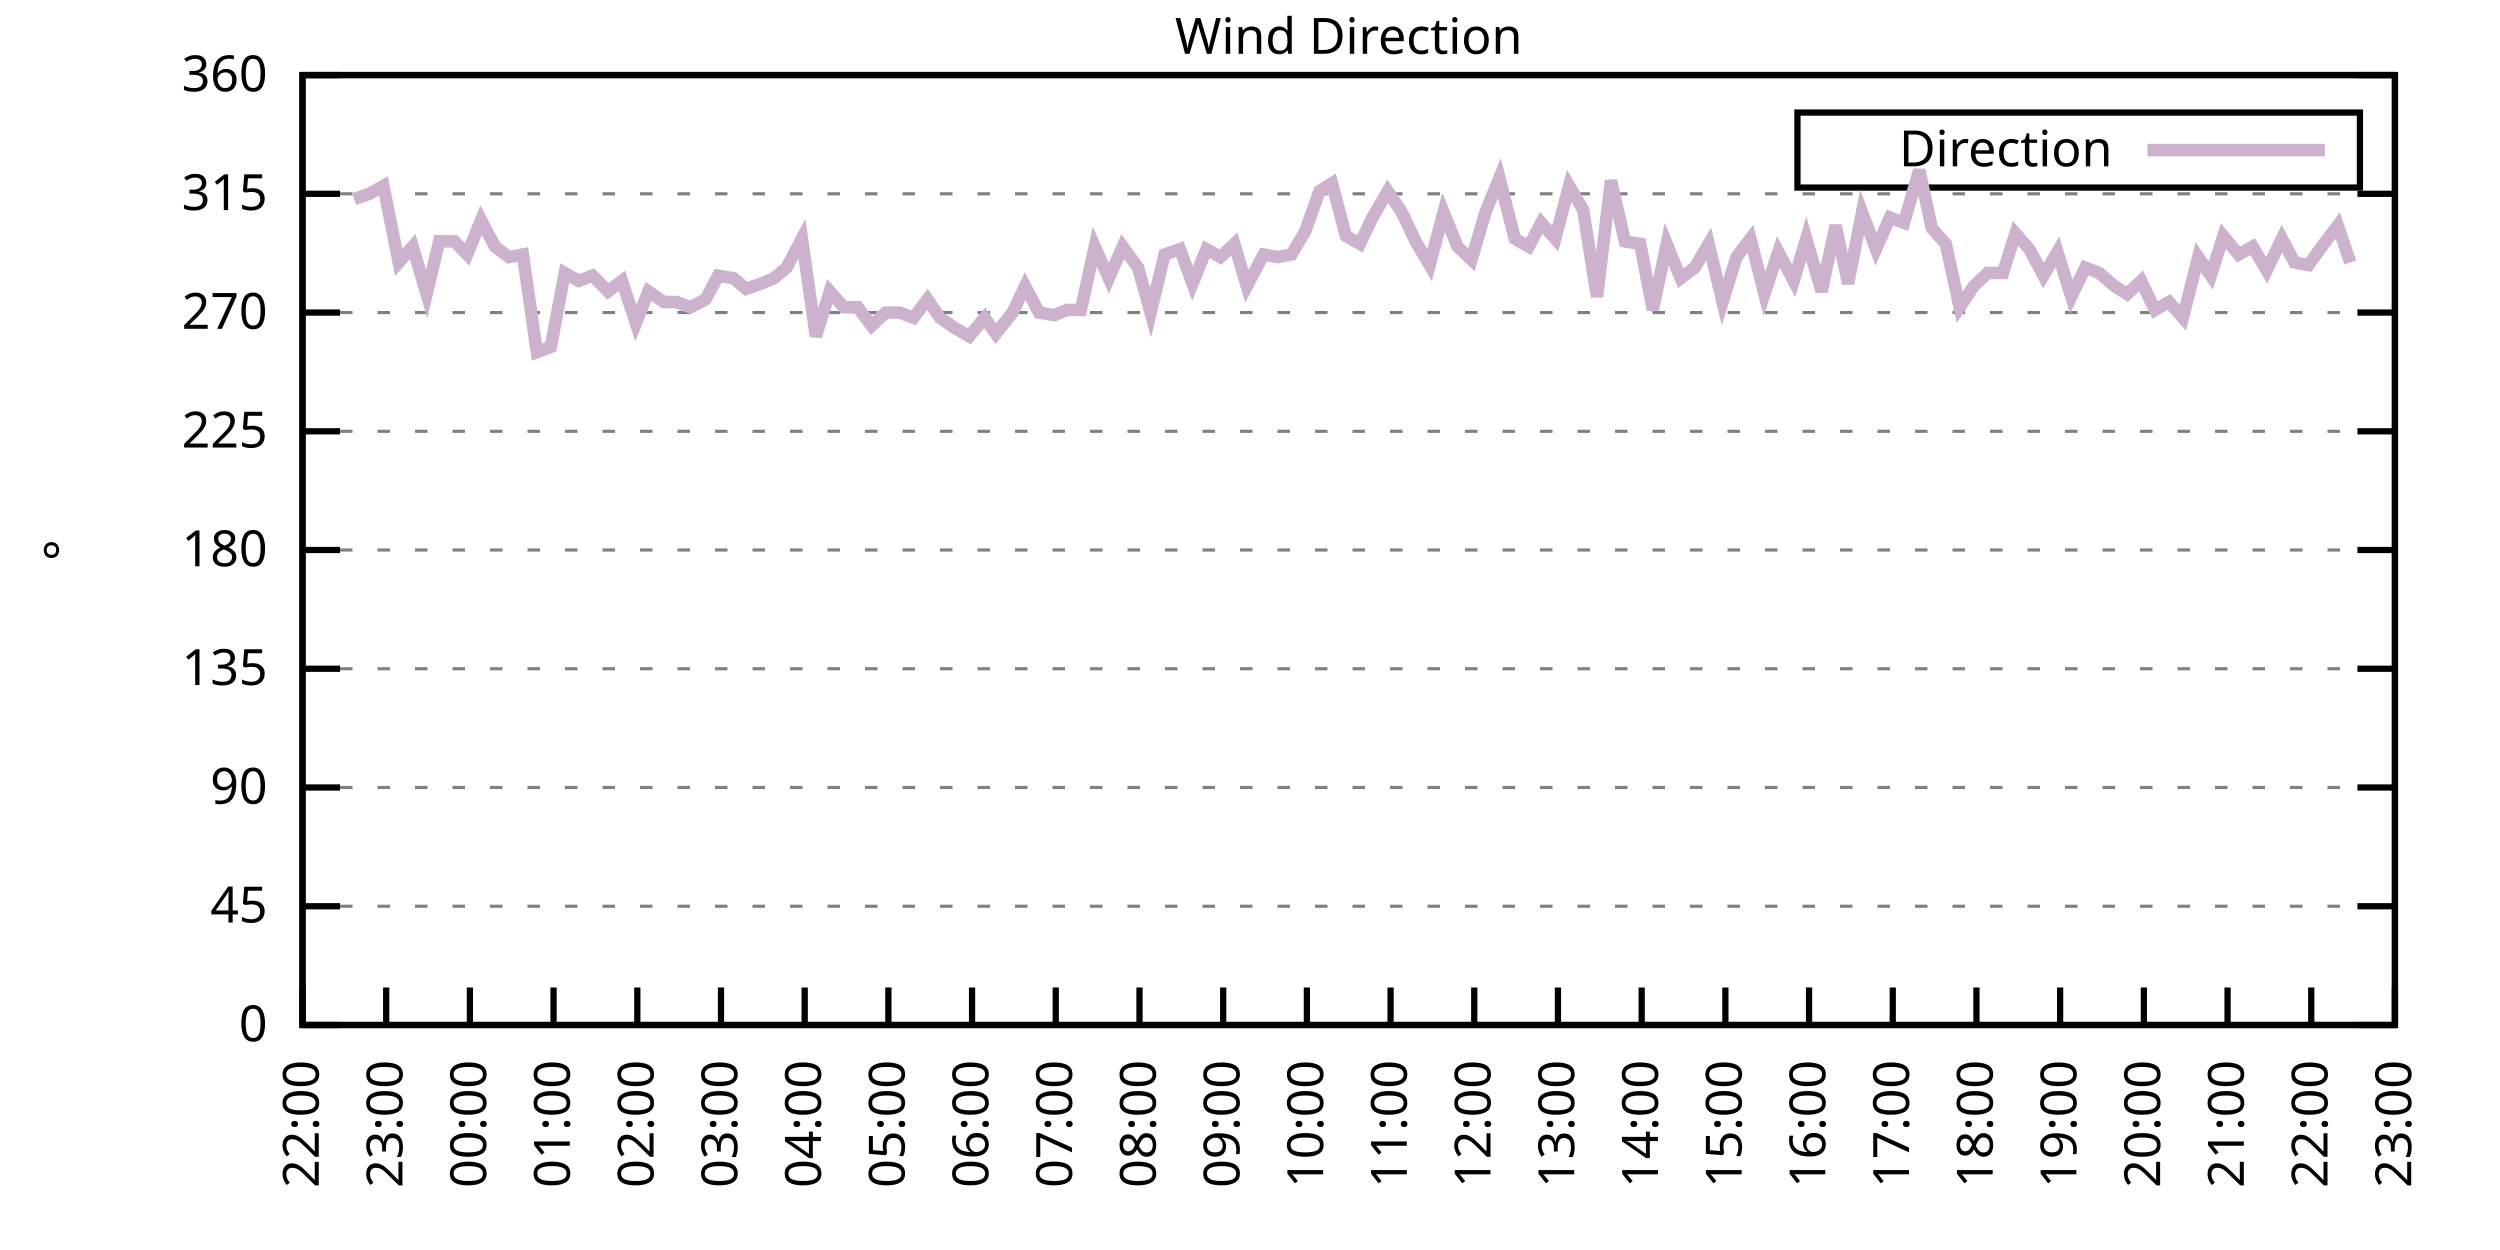
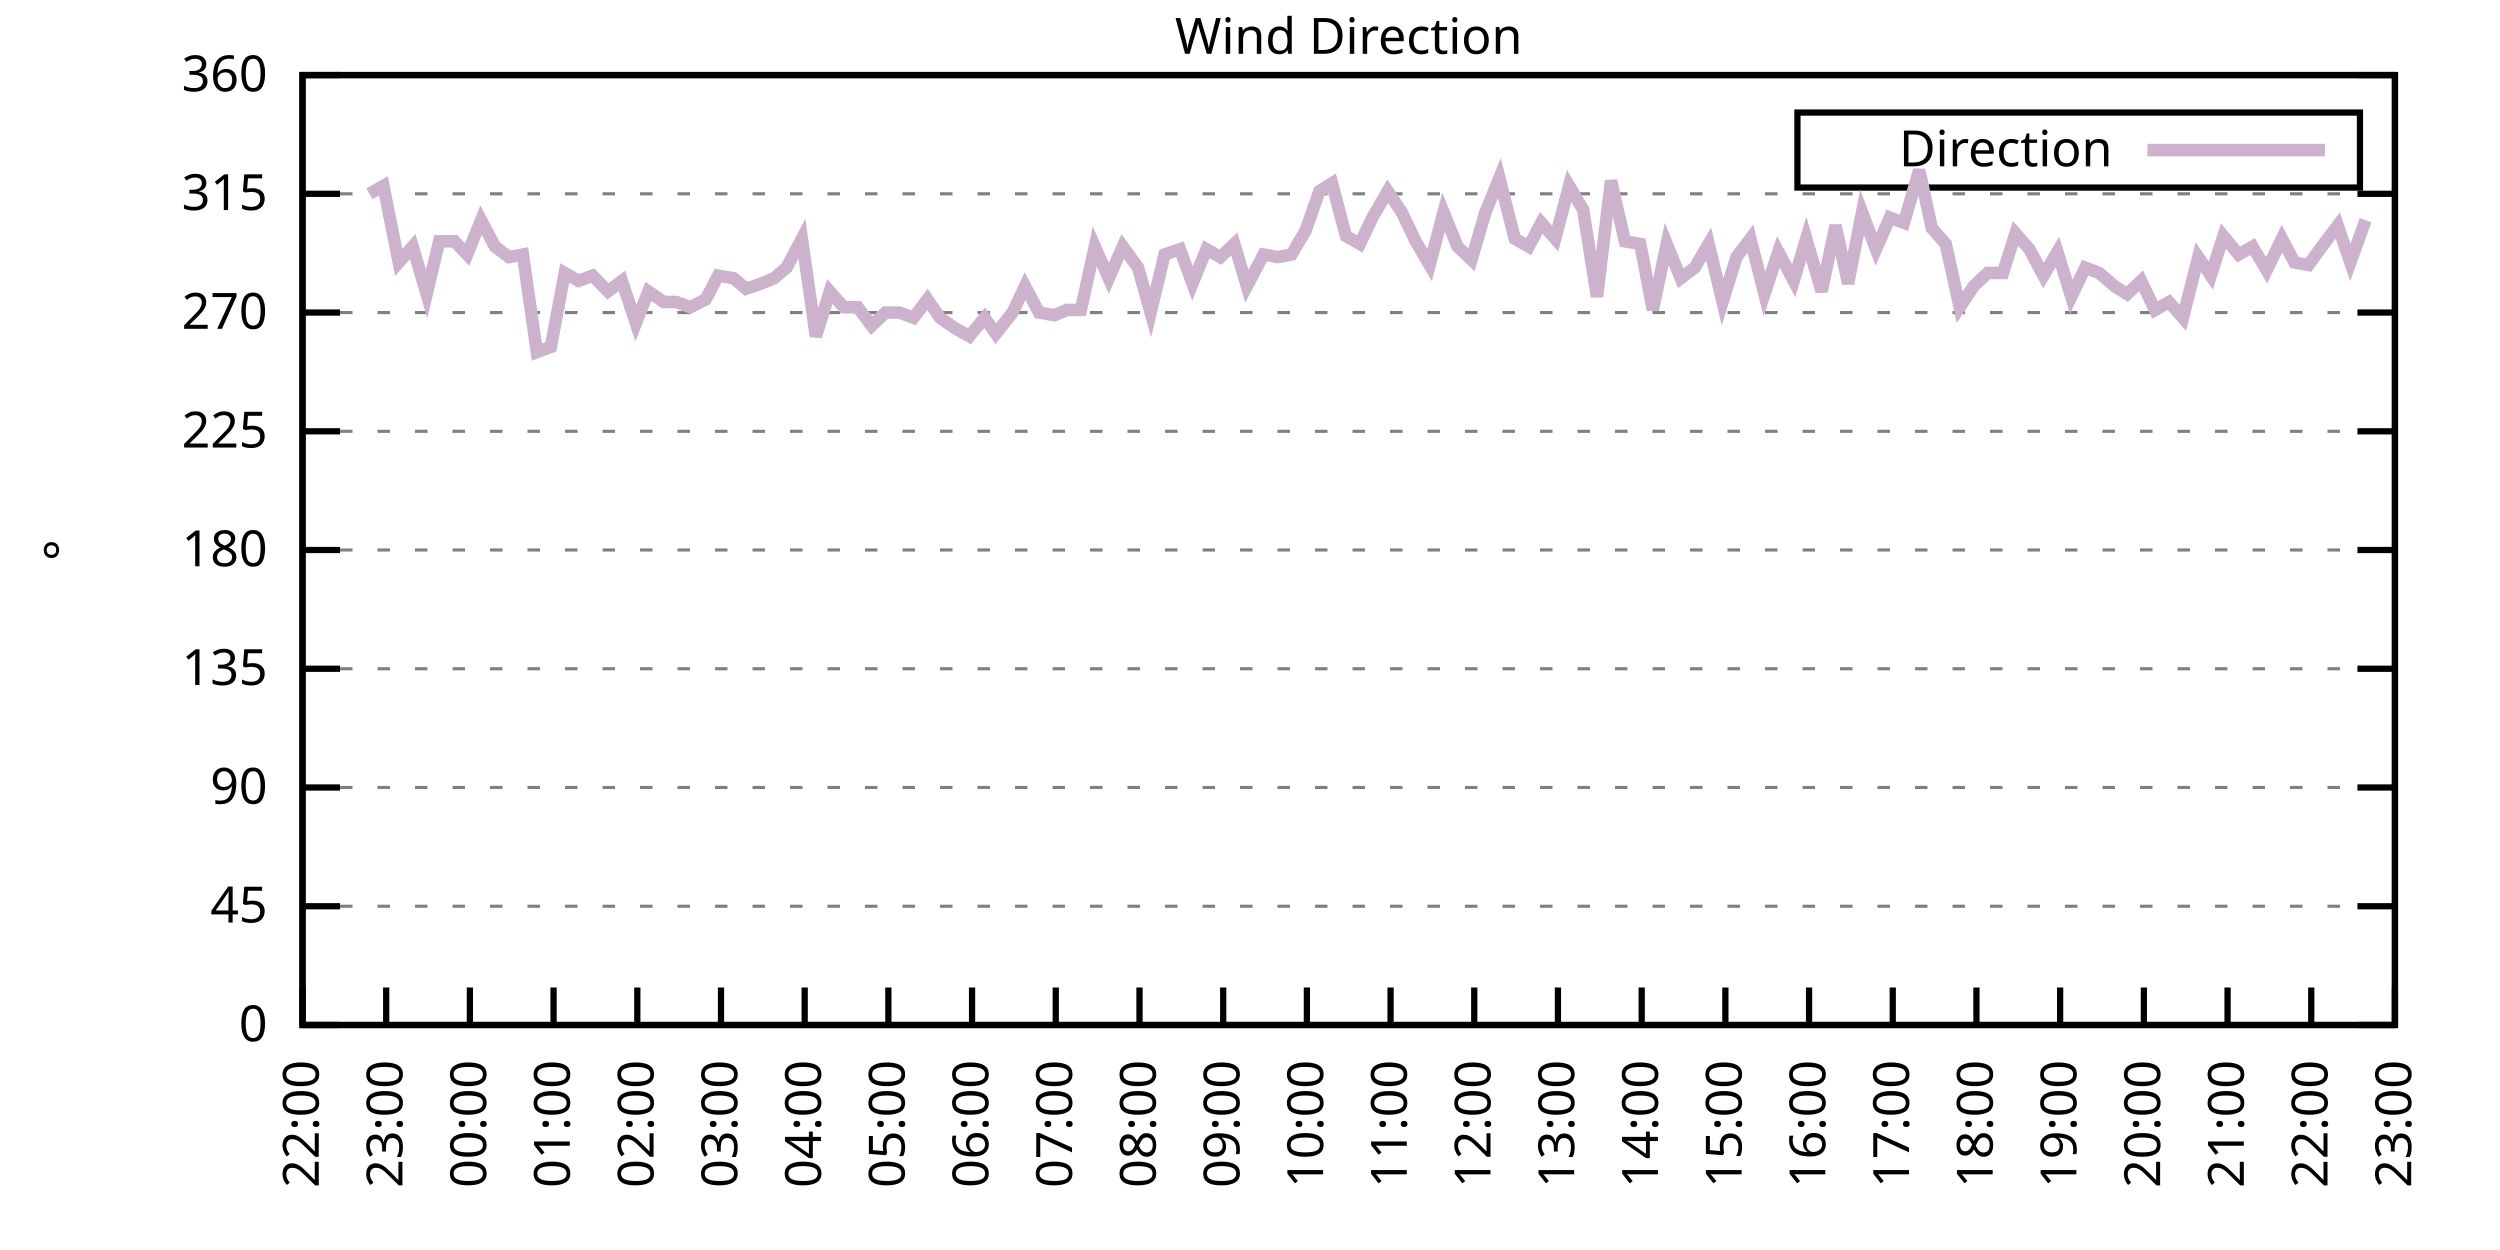
<svg xmlns="http://www.w3.org/2000/svg" xmlns:xlink="http://www.w3.org/1999/xlink" width="400" height="200" viewBox="0 0 400 200">
  <g id="gnuplot_canvas">
    <rect x="0" y="0" width="400" height="200" fill="none" />
    <defs>
      <circle id="gpDot" r="0.5" stroke-width="0.5" stroke="currentColor" />
      <path id="gpPt0" stroke-width="0.333" stroke="currentColor" d="M-1,0 h2 M0,-1 v2" />
      <path id="gpPt1" stroke-width="0.333" stroke="currentColor" d="M-1,-1 L1,1 M1,-1 L-1,1" />
      <path id="gpPt2" stroke-width="0.333" stroke="currentColor" d="M-1,0 L1,0 M0,-1 L0,1 M-1,-1 L1,1 M-1,1 L1,-1" />
      <rect id="gpPt3" stroke-width="0.333" stroke="currentColor" x="-1" y="-1" width="2" height="2" />
      <rect id="gpPt4" stroke-width="0.333" stroke="currentColor" fill="currentColor" x="-1" y="-1" width="2" height="2" />
      <circle id="gpPt5" stroke-width="0.333" stroke="currentColor" cx="0" cy="0" r="1" />
      <use xlink:href="#gpPt5" id="gpPt6" fill="currentColor" stroke="none" />
      <path id="gpPt7" stroke-width="0.333" stroke="currentColor" d="M0,-1.33 L-1.33,0.67 L1.33,0.67 z" />
      <use xlink:href="#gpPt7" id="gpPt8" fill="currentColor" stroke="none" />
      <use xlink:href="#gpPt7" id="gpPt9" stroke="currentColor" transform="rotate(180)" />
      <use xlink:href="#gpPt9" id="gpPt10" fill="currentColor" stroke="none" />
      <use xlink:href="#gpPt3" id="gpPt11" stroke="currentColor" transform="rotate(45)" />
      <use xlink:href="#gpPt11" id="gpPt12" fill="currentColor" stroke="none" />
      <path id="gpPt13" stroke-width="0.333" stroke="currentColor" d="M0,1.330 L1.265,0.411 L0.782,-1.067 L-0.782,-1.076 L-1.265,0.411 z" />
      <use xlink:href="#gpPt13" id="gpPt14" fill="currentColor" stroke="none" />
      <filter id="textbox" filterUnits="objectBoundingBox" x="0" y="0" height="1" width="1">
        <feFlood flood-color="white" flood-opacity="1" result="bgnd" />
        <feComposite in="SourceGraphic" in2="bgnd" operator="atop" />
      </filter>
      <filter id="greybox" filterUnits="objectBoundingBox" x="0" y="0" height="1" width="1">
        <feFlood flood-color="lightgrey" flood-opacity="1" result="grey" />
        <feComposite in="SourceGraphic" in2="grey" operator="atop" />
      </filter>
    </defs>
    <g fill="none" color="white" stroke="currentColor" stroke-width="1.00" stroke-linecap="butt" stroke-linejoin="miter">
</g>
    <g fill="none" color="black" stroke="currentColor" stroke-width="1.00" stroke-linecap="butt" stroke-linejoin="miter">
      <g stroke="none" shape-rendering="crispEdges">
        <polygon fill="rgb(255, 255, 255)" points="48.40,164.00 383.18,164.00 383.18,12.02 48.40,12.02 " />
      </g>
    </g>
    <g fill="none" color="black" stroke="currentColor" stroke-width="1.00" stroke-linecap="butt" stroke-linejoin="miter">
</g>
    <g fill="none" color="black" stroke="black" stroke-width="0.50" stroke-linecap="butt" stroke-linejoin="miter">
</g>
    <g fill="none" color="gray" stroke="currentColor" stroke-width="0.50" stroke-linecap="butt" stroke-linejoin="miter">
      <path stroke="gray" stroke-dasharray="2,4" class="gridline" d="M48.40,164.00 L383.19,164.00  " />
    </g>
    <g fill="none" color="gray" stroke="gray" stroke-width="1.00" stroke-linecap="butt" stroke-linejoin="miter">
</g>
    <g fill="none" color="black" stroke="currentColor" stroke-width="1.00" stroke-linecap="butt" stroke-linejoin="miter">
      <path stroke="black" d="M48.40,164.00 L54.40,164.00 M383.19,164.00 L377.19,164.00  " />
      <g transform="translate(42.80,166.60)" stroke="none" fill="black" font-family="Sans" font-size="8.00" text-anchor="end">
        <text>
          <tspan font-family="Sans"> 0</tspan>
        </text>
      </g>
    </g>
    <g fill="none" color="black" stroke="currentColor" stroke-width="1.00" stroke-linecap="butt" stroke-linejoin="miter">
</g>
    <g fill="none" color="black" stroke="black" stroke-width="0.50" stroke-linecap="butt" stroke-linejoin="miter">
</g>
    <g fill="none" color="gray" stroke="currentColor" stroke-width="0.50" stroke-linecap="butt" stroke-linejoin="miter">
      <path stroke="gray" stroke-dasharray="2,4" class="gridline" d="M48.40,145.00 L383.19,145.00  " />
    </g>
    <g fill="none" color="gray" stroke="gray" stroke-width="1.00" stroke-linecap="butt" stroke-linejoin="miter">
</g>
    <g fill="none" color="black" stroke="currentColor" stroke-width="1.00" stroke-linecap="butt" stroke-linejoin="miter">
      <path stroke="black" d="M48.40,145.00 L54.40,145.00 M383.19,145.00 L377.19,145.00  " />
      <g transform="translate(42.80,147.60)" stroke="none" fill="black" font-family="Sans" font-size="8.00" text-anchor="end">
        <text>
          <tspan font-family="Sans"> 45</tspan>
        </text>
      </g>
    </g>
    <g fill="none" color="black" stroke="currentColor" stroke-width="1.00" stroke-linecap="butt" stroke-linejoin="miter">
</g>
    <g fill="none" color="black" stroke="black" stroke-width="0.50" stroke-linecap="butt" stroke-linejoin="miter">
</g>
    <g fill="none" color="gray" stroke="currentColor" stroke-width="0.50" stroke-linecap="butt" stroke-linejoin="miter">
      <path stroke="gray" stroke-dasharray="2,4" class="gridline" d="M48.40,126.00 L383.19,126.00  " />
    </g>
    <g fill="none" color="gray" stroke="gray" stroke-width="1.00" stroke-linecap="butt" stroke-linejoin="miter">
</g>
    <g fill="none" color="black" stroke="currentColor" stroke-width="1.00" stroke-linecap="butt" stroke-linejoin="miter">
      <path stroke="black" d="M48.40,126.00 L54.40,126.00 M383.19,126.00 L377.19,126.00  " />
      <g transform="translate(42.80,128.60)" stroke="none" fill="black" font-family="Sans" font-size="8.00" text-anchor="end">
        <text>
          <tspan font-family="Sans"> 90</tspan>
        </text>
      </g>
    </g>
    <g fill="none" color="black" stroke="currentColor" stroke-width="1.00" stroke-linecap="butt" stroke-linejoin="miter">
</g>
    <g fill="none" color="black" stroke="black" stroke-width="0.50" stroke-linecap="butt" stroke-linejoin="miter">
</g>
    <g fill="none" color="gray" stroke="currentColor" stroke-width="0.50" stroke-linecap="butt" stroke-linejoin="miter">
      <path stroke="gray" stroke-dasharray="2,4" class="gridline" d="M48.40,107.00 L383.19,107.00  " />
    </g>
    <g fill="none" color="gray" stroke="gray" stroke-width="1.00" stroke-linecap="butt" stroke-linejoin="miter">
</g>
    <g fill="none" color="black" stroke="currentColor" stroke-width="1.00" stroke-linecap="butt" stroke-linejoin="miter">
      <path stroke="black" d="M48.40,107.00 L54.40,107.00 M383.19,107.00 L377.19,107.00  " />
      <g transform="translate(42.80,109.60)" stroke="none" fill="black" font-family="Sans" font-size="8.00" text-anchor="end">
        <text>
          <tspan font-family="Sans"> 135</tspan>
        </text>
      </g>
    </g>
    <g fill="none" color="black" stroke="currentColor" stroke-width="1.00" stroke-linecap="butt" stroke-linejoin="miter">
</g>
    <g fill="none" color="black" stroke="black" stroke-width="0.50" stroke-linecap="butt" stroke-linejoin="miter">
</g>
    <g fill="none" color="gray" stroke="currentColor" stroke-width="0.50" stroke-linecap="butt" stroke-linejoin="miter">
      <path stroke="gray" stroke-dasharray="2,4" class="gridline" d="M48.40,88.00 L383.19,88.00  " />
    </g>
    <g fill="none" color="gray" stroke="gray" stroke-width="1.00" stroke-linecap="butt" stroke-linejoin="miter">
</g>
    <g fill="none" color="black" stroke="currentColor" stroke-width="1.00" stroke-linecap="butt" stroke-linejoin="miter">
      <path stroke="black" d="M48.40,88.00 L54.40,88.00 M383.19,88.00 L377.19,88.00  " />
      <g transform="translate(42.80,90.60)" stroke="none" fill="black" font-family="Sans" font-size="8.00" text-anchor="end">
        <text>
          <tspan font-family="Sans"> 180</tspan>
        </text>
      </g>
    </g>
    <g fill="none" color="black" stroke="currentColor" stroke-width="1.00" stroke-linecap="butt" stroke-linejoin="miter">
</g>
    <g fill="none" color="black" stroke="black" stroke-width="0.50" stroke-linecap="butt" stroke-linejoin="miter">
</g>
    <g fill="none" color="gray" stroke="currentColor" stroke-width="0.50" stroke-linecap="butt" stroke-linejoin="miter">
      <path stroke="gray" stroke-dasharray="2,4" class="gridline" d="M48.40,69.01 L383.19,69.01  " />
    </g>
    <g fill="none" color="gray" stroke="gray" stroke-width="1.00" stroke-linecap="butt" stroke-linejoin="miter">
</g>
    <g fill="none" color="black" stroke="currentColor" stroke-width="1.00" stroke-linecap="butt" stroke-linejoin="miter">
      <path stroke="black" d="M48.40,69.01 L54.40,69.01 M383.19,69.01 L377.19,69.01  " />
      <g transform="translate(42.80,71.61)" stroke="none" fill="black" font-family="Sans" font-size="8.00" text-anchor="end">
        <text>
          <tspan font-family="Sans"> 225</tspan>
        </text>
      </g>
    </g>
    <g fill="none" color="black" stroke="currentColor" stroke-width="1.00" stroke-linecap="butt" stroke-linejoin="miter">
</g>
    <g fill="none" color="black" stroke="black" stroke-width="0.50" stroke-linecap="butt" stroke-linejoin="miter">
</g>
    <g fill="none" color="gray" stroke="currentColor" stroke-width="0.50" stroke-linecap="butt" stroke-linejoin="miter">
      <path stroke="gray" stroke-dasharray="2,4" class="gridline" d="M48.40,50.01 L383.19,50.01  " />
    </g>
    <g fill="none" color="gray" stroke="gray" stroke-width="1.00" stroke-linecap="butt" stroke-linejoin="miter">
</g>
    <g fill="none" color="black" stroke="currentColor" stroke-width="1.00" stroke-linecap="butt" stroke-linejoin="miter">
      <path stroke="black" d="M48.40,50.01 L54.40,50.01 M383.19,50.01 L377.19,50.01  " />
      <g transform="translate(42.80,52.61)" stroke="none" fill="black" font-family="Sans" font-size="8.00" text-anchor="end">
        <text>
          <tspan font-family="Sans"> 270</tspan>
        </text>
      </g>
    </g>
    <g fill="none" color="black" stroke="currentColor" stroke-width="1.00" stroke-linecap="butt" stroke-linejoin="miter">
</g>
    <g fill="none" color="black" stroke="black" stroke-width="0.50" stroke-linecap="butt" stroke-linejoin="miter">
</g>
    <g fill="none" color="gray" stroke="currentColor" stroke-width="0.50" stroke-linecap="butt" stroke-linejoin="miter">
      <path stroke="gray" stroke-dasharray="2,4" class="gridline" d="M48.40,31.01 L383.19,31.01  " />
    </g>
    <g fill="none" color="gray" stroke="gray" stroke-width="1.00" stroke-linecap="butt" stroke-linejoin="miter">
</g>
    <g fill="none" color="black" stroke="currentColor" stroke-width="1.00" stroke-linecap="butt" stroke-linejoin="miter">
      <path stroke="black" d="M48.40,31.01 L54.40,31.01 M383.19,31.01 L377.19,31.01  " />
      <g transform="translate(42.80,33.61)" stroke="none" fill="black" font-family="Sans" font-size="8.00" text-anchor="end">
        <text>
          <tspan font-family="Sans"> 315</tspan>
        </text>
      </g>
    </g>
    <g fill="none" color="black" stroke="currentColor" stroke-width="1.00" stroke-linecap="butt" stroke-linejoin="miter">
</g>
    <g fill="none" color="black" stroke="black" stroke-width="0.50" stroke-linecap="butt" stroke-linejoin="miter">
</g>
    <g fill="none" color="gray" stroke="currentColor" stroke-width="0.50" stroke-linecap="butt" stroke-linejoin="miter">
      <path stroke="gray" stroke-dasharray="2,4" class="gridline" d="M48.40,12.01 L383.19,12.01  " />
    </g>
    <g fill="none" color="gray" stroke="gray" stroke-width="1.00" stroke-linecap="butt" stroke-linejoin="miter">
</g>
    <g fill="none" color="black" stroke="currentColor" stroke-width="1.00" stroke-linecap="butt" stroke-linejoin="miter">
      <path stroke="black" d="M48.40,12.01 L54.40,12.01 M383.19,12.01 L377.19,12.01  " />
      <g transform="translate(42.80,14.61)" stroke="none" fill="black" font-family="Sans" font-size="8.00" text-anchor="end">
        <text>
          <tspan font-family="Sans"> 360</tspan>
        </text>
      </g>
    </g>
    <g fill="none" color="black" stroke="currentColor" stroke-width="1.00" stroke-linecap="butt" stroke-linejoin="miter">
      <path stroke="black" d="M48.40,164.00 L48.40,158.00  " />
      <g transform="translate(51.00,169.60) rotate(270.00)" stroke="none" fill="black" font-family="Sans" font-size="8.00" text-anchor="end">
        <text>
          <tspan font-family="Sans">22:00</tspan>
        </text>
      </g>
    </g>
    <g fill="none" color="black" stroke="currentColor" stroke-width="1.00" stroke-linecap="butt" stroke-linejoin="miter">
      <path stroke="black" d="M61.79,164.00 L61.79,158.00  " />
      <g transform="translate(64.39,169.60) rotate(270.00)" stroke="none" fill="black" font-family="Sans" font-size="8.00" text-anchor="end">
        <text>
          <tspan font-family="Sans">23:00</tspan>
        </text>
      </g>
    </g>
    <g fill="none" color="black" stroke="currentColor" stroke-width="1.00" stroke-linecap="butt" stroke-linejoin="miter">
      <path stroke="black" d="M75.18,164.00 L75.18,158.00  " />
      <g transform="translate(77.78,169.60) rotate(270.00)" stroke="none" fill="black" font-family="Sans" font-size="8.00" text-anchor="end">
        <text>
          <tspan font-family="Sans">00:00</tspan>
        </text>
      </g>
    </g>
    <g fill="none" color="black" stroke="currentColor" stroke-width="1.00" stroke-linecap="butt" stroke-linejoin="miter">
      <path stroke="black" d="M88.57,164.00 L88.57,158.00  " />
      <g transform="translate(91.17,169.60) rotate(270.00)" stroke="none" fill="black" font-family="Sans" font-size="8.00" text-anchor="end">
        <text>
          <tspan font-family="Sans">01:00</tspan>
        </text>
      </g>
    </g>
    <g fill="none" color="black" stroke="currentColor" stroke-width="1.00" stroke-linecap="butt" stroke-linejoin="miter">
      <path stroke="black" d="M101.97,164.00 L101.97,158.00  " />
      <g transform="translate(104.57,169.60) rotate(270.00)" stroke="none" fill="black" font-family="Sans" font-size="8.00" text-anchor="end">
        <text>
          <tspan font-family="Sans">02:00</tspan>
        </text>
      </g>
    </g>
    <g fill="none" color="black" stroke="currentColor" stroke-width="1.00" stroke-linecap="butt" stroke-linejoin="miter">
      <path stroke="black" d="M115.36,164.00 L115.36,158.00  " />
      <g transform="translate(117.96,169.60) rotate(270.00)" stroke="none" fill="black" font-family="Sans" font-size="8.00" text-anchor="end">
        <text>
          <tspan font-family="Sans">03:00</tspan>
        </text>
      </g>
    </g>
    <g fill="none" color="black" stroke="currentColor" stroke-width="1.00" stroke-linecap="butt" stroke-linejoin="miter">
      <path stroke="black" d="M128.75,164.00 L128.75,158.00  " />
      <g transform="translate(131.35,169.60) rotate(270.00)" stroke="none" fill="black" font-family="Sans" font-size="8.00" text-anchor="end">
        <text>
          <tspan font-family="Sans">04:00</tspan>
        </text>
      </g>
    </g>
    <g fill="none" color="black" stroke="currentColor" stroke-width="1.00" stroke-linecap="butt" stroke-linejoin="miter">
      <path stroke="black" d="M142.14,164.00 L142.14,158.00  " />
      <g transform="translate(144.74,169.60) rotate(270.00)" stroke="none" fill="black" font-family="Sans" font-size="8.00" text-anchor="end">
        <text>
          <tspan font-family="Sans">05:00</tspan>
        </text>
      </g>
    </g>
    <g fill="none" color="black" stroke="currentColor" stroke-width="1.00" stroke-linecap="butt" stroke-linejoin="miter">
      <path stroke="black" d="M155.53,164.00 L155.53,158.00  " />
      <g transform="translate(158.13,169.60) rotate(270.00)" stroke="none" fill="black" font-family="Sans" font-size="8.00" text-anchor="end">
        <text>
          <tspan font-family="Sans">06:00</tspan>
        </text>
      </g>
    </g>
    <g fill="none" color="black" stroke="currentColor" stroke-width="1.00" stroke-linecap="butt" stroke-linejoin="miter">
      <path stroke="black" d="M168.92,164.00 L168.92,158.00  " />
      <g transform="translate(171.52,169.60) rotate(270.00)" stroke="none" fill="black" font-family="Sans" font-size="8.00" text-anchor="end">
        <text>
          <tspan font-family="Sans">07:00</tspan>
        </text>
      </g>
    </g>
    <g fill="none" color="black" stroke="currentColor" stroke-width="1.00" stroke-linecap="butt" stroke-linejoin="miter">
      <path stroke="black" d="M182.32,164.00 L182.32,158.00  " />
      <g transform="translate(184.92,169.60) rotate(270.00)" stroke="none" fill="black" font-family="Sans" font-size="8.00" text-anchor="end">
        <text>
          <tspan font-family="Sans">08:00</tspan>
        </text>
      </g>
    </g>
    <g fill="none" color="black" stroke="currentColor" stroke-width="1.00" stroke-linecap="butt" stroke-linejoin="miter">
      <path stroke="black" d="M195.71,164.00 L195.71,158.00  " />
      <g transform="translate(198.31,169.60) rotate(270.00)" stroke="none" fill="black" font-family="Sans" font-size="8.00" text-anchor="end">
        <text>
          <tspan font-family="Sans">09:00</tspan>
        </text>
      </g>
    </g>
    <g fill="none" color="black" stroke="currentColor" stroke-width="1.00" stroke-linecap="butt" stroke-linejoin="miter">
      <path stroke="black" d="M209.10,164.00 L209.10,158.00  " />
      <g transform="translate(211.70,169.60) rotate(270.00)" stroke="none" fill="black" font-family="Sans" font-size="8.00" text-anchor="end">
        <text>
          <tspan font-family="Sans">10:00</tspan>
        </text>
      </g>
    </g>
    <g fill="none" color="black" stroke="currentColor" stroke-width="1.00" stroke-linecap="butt" stroke-linejoin="miter">
      <path stroke="black" d="M222.49,164.00 L222.49,158.00  " />
      <g transform="translate(225.09,169.60) rotate(270.00)" stroke="none" fill="black" font-family="Sans" font-size="8.00" text-anchor="end">
        <text>
          <tspan font-family="Sans">11:00</tspan>
        </text>
      </g>
    </g>
    <g fill="none" color="black" stroke="currentColor" stroke-width="1.00" stroke-linecap="butt" stroke-linejoin="miter">
      <path stroke="black" d="M235.88,164.00 L235.88,158.00  " />
      <g transform="translate(238.48,169.60) rotate(270.00)" stroke="none" fill="black" font-family="Sans" font-size="8.00" text-anchor="end">
        <text>
          <tspan font-family="Sans">12:00</tspan>
        </text>
      </g>
    </g>
    <g fill="none" color="black" stroke="currentColor" stroke-width="1.00" stroke-linecap="butt" stroke-linejoin="miter">
      <path stroke="black" d="M249.27,164.00 L249.27,158.00  " />
      <g transform="translate(251.87,169.60) rotate(270.00)" stroke="none" fill="black" font-family="Sans" font-size="8.00" text-anchor="end">
        <text>
          <tspan font-family="Sans">13:00</tspan>
        </text>
      </g>
    </g>
    <g fill="none" color="black" stroke="currentColor" stroke-width="1.00" stroke-linecap="butt" stroke-linejoin="miter">
      <path stroke="black" d="M262.67,164.00 L262.67,158.00  " />
      <g transform="translate(265.27,169.60) rotate(270.00)" stroke="none" fill="black" font-family="Sans" font-size="8.00" text-anchor="end">
        <text>
          <tspan font-family="Sans">14:00</tspan>
        </text>
      </g>
    </g>
    <g fill="none" color="black" stroke="currentColor" stroke-width="1.00" stroke-linecap="butt" stroke-linejoin="miter">
      <path stroke="black" d="M276.06,164.00 L276.06,158.00  " />
      <g transform="translate(278.66,169.60) rotate(270.00)" stroke="none" fill="black" font-family="Sans" font-size="8.00" text-anchor="end">
        <text>
          <tspan font-family="Sans">15:00</tspan>
        </text>
      </g>
    </g>
    <g fill="none" color="black" stroke="currentColor" stroke-width="1.00" stroke-linecap="butt" stroke-linejoin="miter">
      <path stroke="black" d="M289.45,164.00 L289.45,158.00  " />
      <g transform="translate(292.05,169.60) rotate(270.00)" stroke="none" fill="black" font-family="Sans" font-size="8.00" text-anchor="end">
        <text>
          <tspan font-family="Sans">16:00</tspan>
        </text>
      </g>
    </g>
    <g fill="none" color="black" stroke="currentColor" stroke-width="1.00" stroke-linecap="butt" stroke-linejoin="miter">
      <path stroke="black" d="M302.84,164.00 L302.84,158.00  " />
      <g transform="translate(305.44,169.60) rotate(270.00)" stroke="none" fill="black" font-family="Sans" font-size="8.00" text-anchor="end">
        <text>
          <tspan font-family="Sans">17:00</tspan>
        </text>
      </g>
    </g>
    <g fill="none" color="black" stroke="currentColor" stroke-width="1.00" stroke-linecap="butt" stroke-linejoin="miter">
      <path stroke="black" d="M316.23,164.00 L316.23,158.00  " />
      <g transform="translate(318.83,169.60) rotate(270.00)" stroke="none" fill="black" font-family="Sans" font-size="8.00" text-anchor="end">
        <text>
          <tspan font-family="Sans">18:00</tspan>
        </text>
      </g>
    </g>
    <g fill="none" color="black" stroke="currentColor" stroke-width="1.00" stroke-linecap="butt" stroke-linejoin="miter">
      <path stroke="black" d="M329.62,164.00 L329.62,158.00  " />
      <g transform="translate(332.22,169.60) rotate(270.00)" stroke="none" fill="black" font-family="Sans" font-size="8.00" text-anchor="end">
        <text>
          <tspan font-family="Sans">19:00</tspan>
        </text>
      </g>
    </g>
    <g fill="none" color="black" stroke="currentColor" stroke-width="1.00" stroke-linecap="butt" stroke-linejoin="miter">
      <path stroke="black" d="M343.02,164.00 L343.02,158.00  " />
      <g transform="translate(345.62,169.60) rotate(270.00)" stroke="none" fill="black" font-family="Sans" font-size="8.00" text-anchor="end">
        <text>
          <tspan font-family="Sans">20:00</tspan>
        </text>
      </g>
    </g>
    <g fill="none" color="black" stroke="currentColor" stroke-width="1.00" stroke-linecap="butt" stroke-linejoin="miter">
      <path stroke="black" d="M356.41,164.00 L356.41,158.00  " />
      <g transform="translate(359.01,169.60) rotate(270.00)" stroke="none" fill="black" font-family="Sans" font-size="8.00" text-anchor="end">
        <text>
          <tspan font-family="Sans">21:00</tspan>
        </text>
      </g>
    </g>
    <g fill="none" color="black" stroke="currentColor" stroke-width="1.00" stroke-linecap="butt" stroke-linejoin="miter">
      <path stroke="black" d="M369.80,164.00 L369.80,158.00  " />
      <g transform="translate(372.40,169.60) rotate(270.00)" stroke="none" fill="black" font-family="Sans" font-size="8.00" text-anchor="end">
        <text>
          <tspan font-family="Sans">22:00</tspan>
        </text>
      </g>
    </g>
    <g fill="none" color="black" stroke="currentColor" stroke-width="1.00" stroke-linecap="butt" stroke-linejoin="miter">
      <path stroke="black" d="M383.19,164.00 L383.19,158.00  " />
      <g transform="translate(385.79,169.60) rotate(270.00)" stroke="none" fill="black" font-family="Sans" font-size="8.00" text-anchor="end">
        <text>
          <tspan font-family="Sans">23:00</tspan>
        </text>
      </g>
    </g>
    <g fill="none" color="black" stroke="currentColor" stroke-width="1.00" stroke-linecap="butt" stroke-linejoin="miter">
</g>
    <g fill="none" color="black" stroke="currentColor" stroke-width="1.00" stroke-linecap="butt" stroke-linejoin="miter">
      <path stroke="black" d="M48.40,12.01 L48.40,164.00 L383.19,164.00 L383.19,12.01 L48.40,12.01 Z  " />
    </g>
    <g fill="none" color="black" stroke="currentColor" stroke-width="1.00" stroke-linecap="butt" stroke-linejoin="miter">
</g>
    <g fill="none" color="black" stroke="currentColor" stroke-width="1.00" stroke-linecap="butt" stroke-linejoin="miter">
      <path stroke="black" d="M287.59,30.01 L287.59,18.01 L377.59,18.01 L377.59,30.01 L287.59,30.01 Z  " />
    </g>
    <g id="Wind_direction_plot_1">
      <g fill="none" color="white" stroke="black" stroke-width="2.00" stroke-linecap="butt" stroke-linejoin="miter">
</g>
      <g fill="none" color="black" stroke="currentColor" stroke-width="2.00" stroke-linecap="butt" stroke-linejoin="miter">
        <g transform="translate(337.99,26.61)" stroke="none" fill="black" font-family="Sans" font-size="8.00" text-anchor="end">
          <text>
            <tspan font-family="Sans">Direction</tspan>
          </text>
        </g>
      </g>
      <g fill="none" color="black" stroke="currentColor" stroke-width="2.00" stroke-linecap="butt" stroke-linejoin="miter">
-         <path stroke="rgb(204, 178, 204)" d="M343.59,24.01 L371.99,24.01 M56.66,31.85 L59.11,31.01 L61.35,29.74 L63.80,41.99 L66.03,39.45 L68.26,47.05   L70.27,38.61 L72.73,38.61 L74.74,40.72 L76.97,35.23 L79.20,39.45 L81.43,41.14 L83.66,40.72 L85.90,56.34   L88.13,55.50 L90.36,43.67 L92.59,44.94 L94.82,44.10 L97.28,46.63 L99.51,44.94 L101.74,51.70 L103.75,46.63   L106.21,48.32 L108.22,48.32 L110.45,49.16 L112.90,47.90 L114.91,44.10 L117.37,44.52 L119.38,46.21 L121.83,45.36   L123.84,44.52 L125.85,42.83 L128.30,38.19 L130.54,53.81 L132.77,46.63 L135.00,49.16 L137.23,49.16 L139.46,52.12   L141.69,50.01 L143.93,50.01 L146.16,50.85 L148.39,47.90 L150.40,50.85 L152.85,52.54 L155.09,53.81 L157.54,50.85   L159.33,53.39 L162.01,50.01 L164.01,45.79 L166.25,50.01 L168.70,50.43 L170.71,49.59 L172.94,49.59 L175.17,39.45   L177.41,44.52 L179.64,39.45 L182.09,42.83 L184.10,50.01 L186.33,40.72 L188.79,39.87 L190.80,45.36 L193.03,39.87   L195.26,41.14 L197.49,39.03 L199.50,45.79 L202.18,40.72 L204.41,41.14 L206.64,40.72 L208.88,36.92 L211.11,30.59   L213.12,29.32 L215.35,37.76 L217.58,39.03 L219.59,34.81 L222.04,30.59 L224.28,33.96 L226.51,38.61 L228.74,42.41   L230.97,33.96 L233.20,39.45 L235.44,41.56 L237.67,33.96 L239.90,28.48 L242.36,38.19 L244.59,39.45 L246.60,35.65   L248.83,38.19 L251.06,29.74 L253.29,33.54 L255.52,47.47 L257.76,28.90 L259.99,38.61 L262.44,39.03 L264.45,49.59   L266.68,39.03 L268.92,44.52 L271.15,42.83 L273.38,39.03 L275.61,48.32 L277.84,41.14 L280.07,38.19 L282.31,47.05   L284.54,40.30 L286.99,44.94 L289.00,38.19 L291.46,46.63 L293.69,36.08 L295.70,45.36 L297.93,33.96 L300.16,39.87   L302.39,34.81 L304.63,35.65 L307.08,27.21 L309.09,36.50 L311.32,39.03 L313.55,49.16 L315.79,45.79 L318.02,43.67   L320.47,43.67 L322.48,37.34 L324.71,39.87 L326.95,44.10 L329.18,40.30 L331.41,47.47 L333.64,42.83 L335.87,43.67   L338.33,45.79 L340.34,47.05 L342.57,44.94 L344.80,49.59 L347.03,48.32 L349.26,50.85 L351.72,41.14 L353.73,44.10   L355.74,37.76 L358.19,40.72 L360.42,39.45 L362.66,43.25 L365.11,38.19 L367.12,41.99 L369.35,42.41 L371.81,39.03   L374.04,36.08 L376.05,41.99  " />
+         <path stroke="rgb(204, 178, 204)" d="M343.59,24.01 L371.99,24.01 M59.11,31.01 L61.35,29.74 L63.80,41.99 L66.03,39.45 L68.26,47.05 L70.27,38.61   L72.73,38.61 L74.74,40.72 L76.97,35.23 L79.20,39.45 L81.43,41.14 L83.66,40.72 L85.90,56.34 L88.13,55.50   L90.36,43.67 L92.59,44.94 L94.82,44.10 L97.28,46.63 L99.51,44.94 L101.74,51.70 L103.75,46.63 L106.21,48.32   L108.22,48.32 L110.45,49.16 L112.90,47.90 L114.91,44.10 L117.37,44.52 L119.38,46.21 L121.83,45.36 L123.84,44.52   L125.85,42.83 L128.30,38.19 L130.54,53.81 L132.77,46.63 L135.00,49.16 L137.23,49.16 L139.46,52.12 L141.69,50.01   L143.93,50.01 L146.16,50.85 L148.39,47.90 L150.40,50.85 L152.85,52.54 L155.09,53.81 L157.54,50.85 L159.33,53.39   L162.01,50.01 L164.01,45.79 L166.25,50.01 L168.70,50.43 L170.71,49.59 L172.94,49.59 L175.17,39.45 L177.41,44.52   L179.64,39.45 L182.09,42.83 L184.10,50.01 L186.33,40.72 L188.79,39.87 L190.80,45.36 L193.03,39.87 L195.26,41.14   L197.49,39.03 L199.50,45.79 L202.18,40.72 L204.41,41.14 L206.64,40.72 L208.88,36.92 L211.11,30.59 L213.12,29.32   L215.35,37.76 L217.58,39.03 L219.59,34.81 L222.04,30.59 L224.28,33.96 L226.51,38.61 L228.74,42.41 L230.97,33.96   L233.20,39.45 L235.44,41.56 L237.67,33.96 L239.90,28.48 L242.36,38.19 L244.59,39.45 L246.60,35.65 L248.83,38.19   L251.06,29.74 L253.29,33.54 L255.52,47.47 L257.76,28.90 L259.99,38.61 L262.44,39.03 L264.45,49.59 L266.68,39.03   L268.92,44.52 L271.15,42.83 L273.38,39.03 L275.61,48.32 L277.84,41.14 L280.07,38.19 L282.31,47.05 L284.54,40.30   L286.99,44.94 L289.00,38.19 L291.46,46.63 L293.69,36.08 L295.70,45.36 L297.93,33.96 L300.16,39.87 L302.39,34.81   L304.63,35.65 L307.08,27.21 L309.09,36.50 L311.32,39.03 L313.55,49.16 L315.79,45.79 L318.02,43.67 L320.47,43.67   L322.48,37.34 L324.71,39.87 L326.95,44.10 L329.18,40.30 L331.41,47.47 L333.64,42.83 L335.87,43.67 L338.33,45.79   L340.34,47.05 L342.57,44.94 L344.80,49.59 L347.03,48.32 L349.26,50.85 L351.72,41.14 L353.73,44.10 L355.74,37.76   L358.19,40.72 L360.42,39.45 L362.66,43.25 L365.11,38.19 L367.12,41.99 L369.35,42.41 L371.81,39.03 L374.04,36.08   L376.05,41.99 L378.50,35.23  " />
      </g>
    </g>
    <g fill="none" color="black" stroke="currentColor" stroke-width="2.00" stroke-linecap="butt" stroke-linejoin="miter">
</g>
    <g fill="none" color="black" stroke="black" stroke-width="1.00" stroke-linecap="butt" stroke-linejoin="miter">
</g>
    <g fill="none" color="black" stroke="currentColor" stroke-width="1.00" stroke-linecap="butt" stroke-linejoin="miter">
      <path stroke="black" d="M48.40,12.01 L48.40,164.00 L383.19,164.00 L383.19,12.01 L48.40,12.01 Z  " />
      <g transform="translate(12.80,88.01) rotate(270.00)" stroke="none" fill="black" font-family="Sans" font-size="8.00" text-anchor="middle">
        <text>
          <tspan font-family="Sans">°</tspan>
        </text>
      </g>
    </g>
    <g fill="none" color="black" stroke="currentColor" stroke-width="1.00" stroke-linecap="butt" stroke-linejoin="miter">
</g>
    <g fill="none" color="black" stroke="currentColor" stroke-width="1.00" stroke-linecap="butt" stroke-linejoin="miter">
      <g transform="translate(215.79,8.61)" stroke="none" fill="black" font-family="Sans" font-size="8.00" text-anchor="middle">
        <text>
          <tspan font-family="Sans">Wind Direction</tspan>
        </text>
      </g>
    </g>
    <g fill="none" color="black" stroke="currentColor" stroke-width="1.00" stroke-linecap="butt" stroke-linejoin="miter">
</g>
  </g>
</svg>
